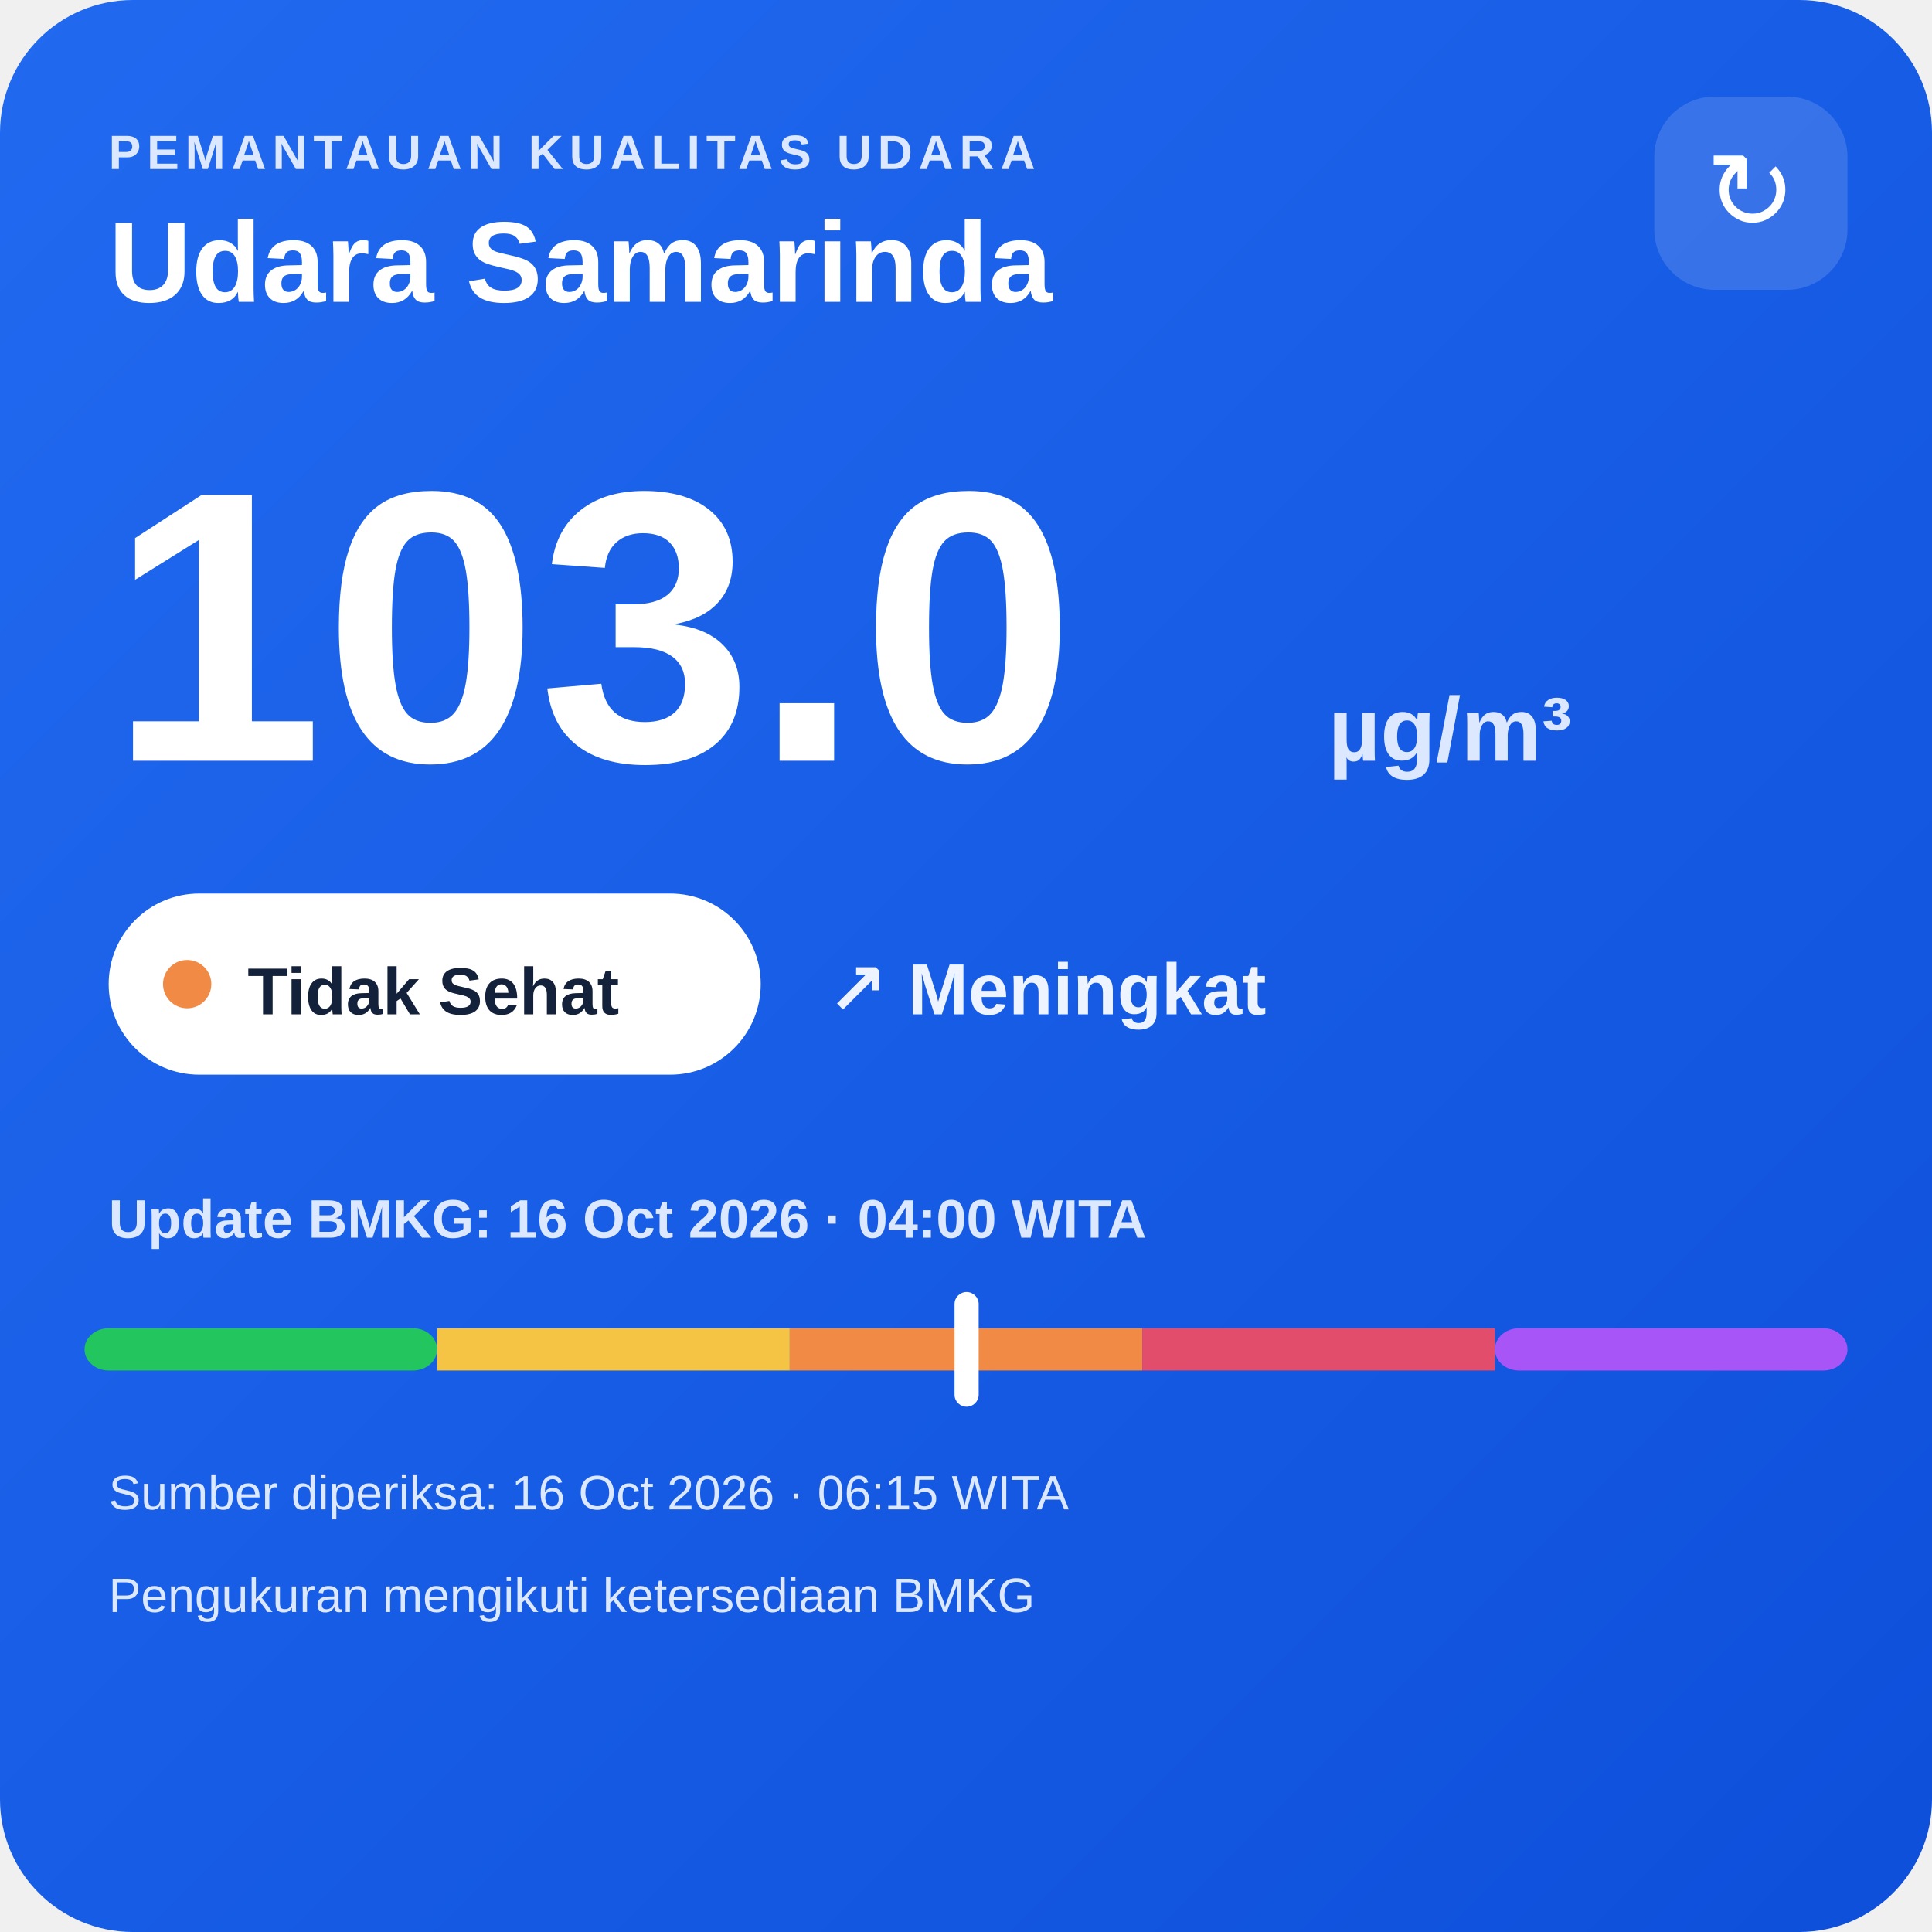
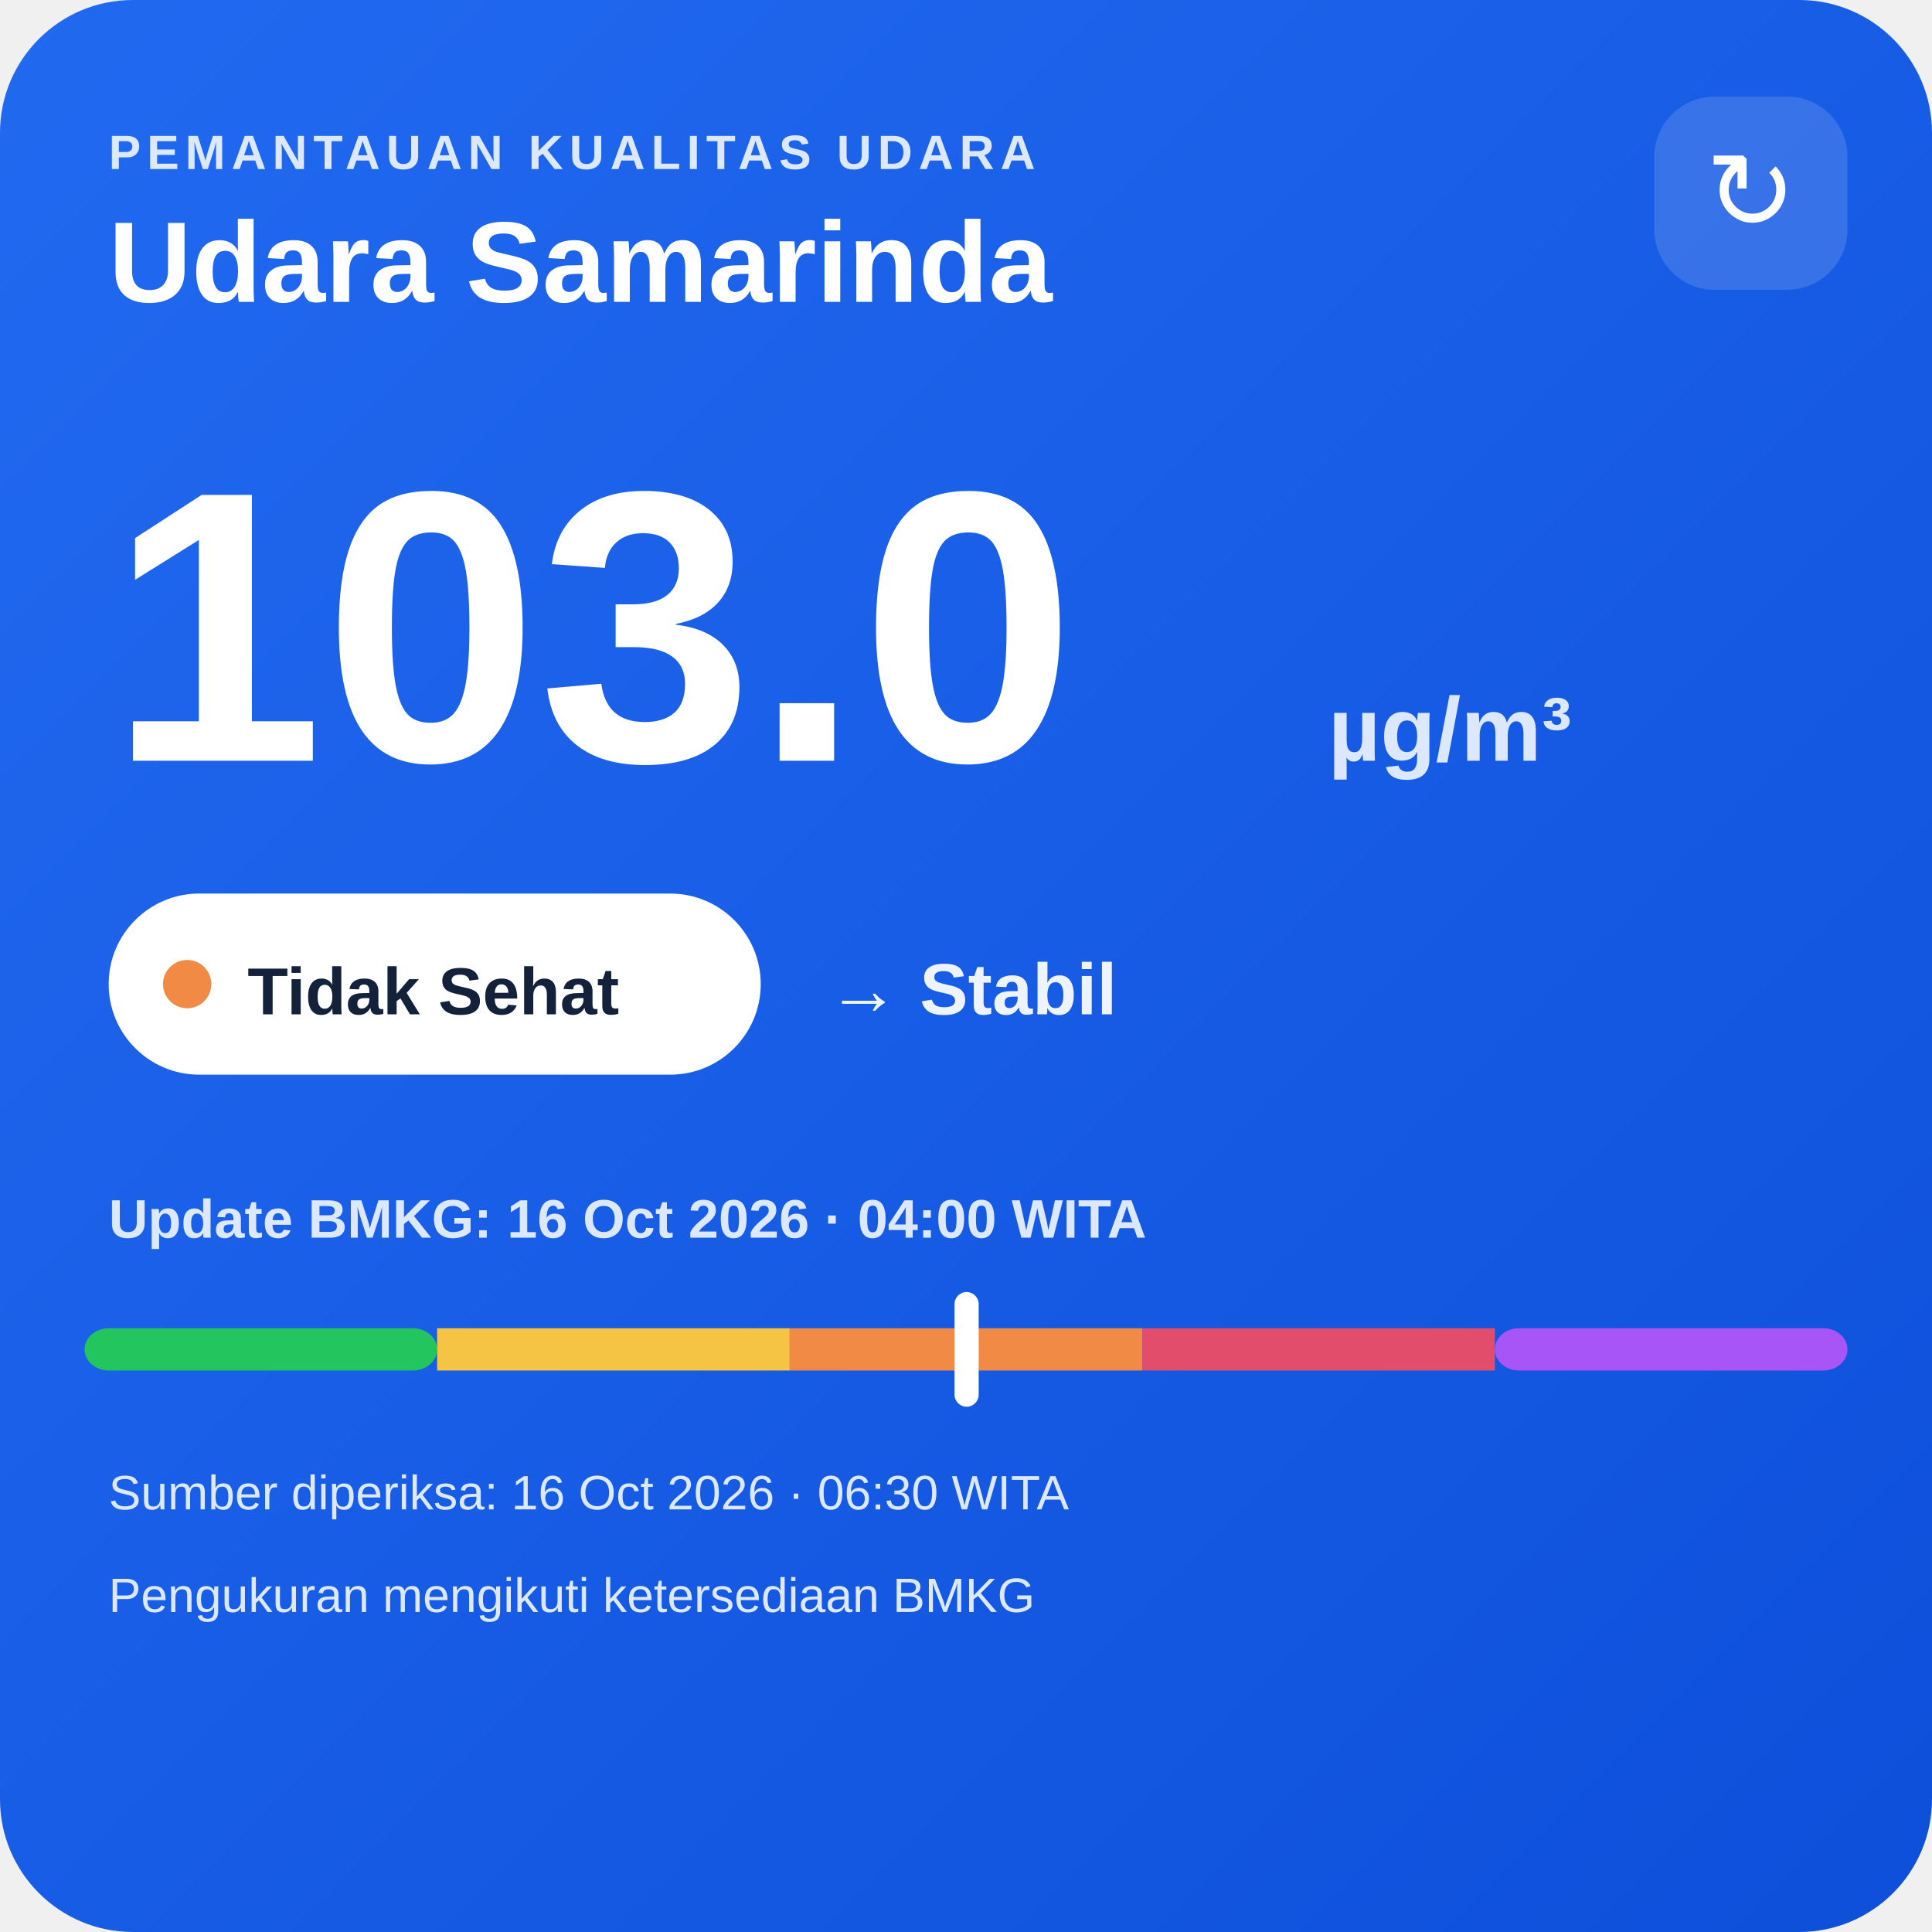
<svg xmlns="http://www.w3.org/2000/svg" width="320" height="320" viewBox="0 0 320 320">
  <defs>
    <linearGradient id="bg" x1="0" y1="0" x2="1" y2="1">
      <stop offset="0" stop-color="#216af0" />
      <stop offset="1" stop-color="#0e4fda" />
    </linearGradient>
  </defs>
  <rect width="320" height="320" rx="22" fill="url(#bg)" />
  <text x="18" y="28" fill="#dce8ff" font-family="Arial,sans-serif" font-size="8" font-weight="700" letter-spacing="1">PEMANTAUAN KUALITAS UDARA</text>
  <text x="18" y="50" fill="#ffffff" font-family="Arial,sans-serif" font-size="19" font-weight="700">Udara Samarinda</text>
  <rect x="274" y="16" width="32" height="32" rx="10" fill="#ffffff" fill-opacity=".14" />
  <text x="290" y="38" text-anchor="middle" fill="#ffffff" font-family="Arial,sans-serif" font-size="18">↻</text>
  <text x="18" y="126" fill="#ffffff" font-family="Arial,sans-serif" font-size="64" font-weight="800">103.0</text>
  <text x="220" y="126" fill="#dce8ff" font-family="Arial,sans-serif" font-size="15" font-weight="700">µg/m³</text>
  <rect x="18" y="148" width="108" height="30" rx="15" fill="#ffffff" />
  <circle cx="31" cy="163" r="4" fill="#f08a45" />
  <text x="41" y="168" fill="#13213a" font-family="Arial,sans-serif" font-size="11" font-weight="700">Tidak Sehat</text>
-   <text x="137" y="168" fill="#eef4ff" font-family="Arial,sans-serif" font-size="12" font-weight="700">↗ Meningkat</text>
+   <text x="137" y="168" fill="#eef4ff" font-family="Arial,sans-serif" font-size="12" font-weight="700">→ Stabil</text>
  <text x="18" y="205" fill="#dce8ff" font-family="Arial,sans-serif" font-size="9" font-weight="700">Update BMKG: 16 Oct 2026 · 04:00 WITA</text>
  <rect x="14" y="220" width="58.4" height="7" rx="4" fill="#22c55e" />
  <rect x="72.4" y="220" width="58.4" height="7" fill="#f6c445" />
  <rect x="130.8" y="220" width="58.4" height="7" fill="#f08a45" />
  <rect x="189.2" y="220" width="58.4" height="7" fill="#e24d6b" />
  <rect x="247.6" y="220" width="58.4" height="7" rx="4" fill="#a855f7" />
  <rect x="158.1" y="214" width="4" height="19" rx="2" fill="#ffffff" />
-   <text x="18" y="250" fill="#dce8ff" font-family="Arial,sans-serif" font-size="8">Sumber diperiksa: 16 Oct 2026 · 06:15 WITA</text>
+   <text x="18" y="250" fill="#dce8ff" font-family="Arial,sans-serif" font-size="8">Sumber diperiksa: 16 Oct 2026 · 06:30 WITA</text>
  <text x="18" y="267" fill="#dce8ff" font-family="Arial,sans-serif" font-size="8">Pengukuran mengikuti ketersediaan BMKG</text>
</svg>
